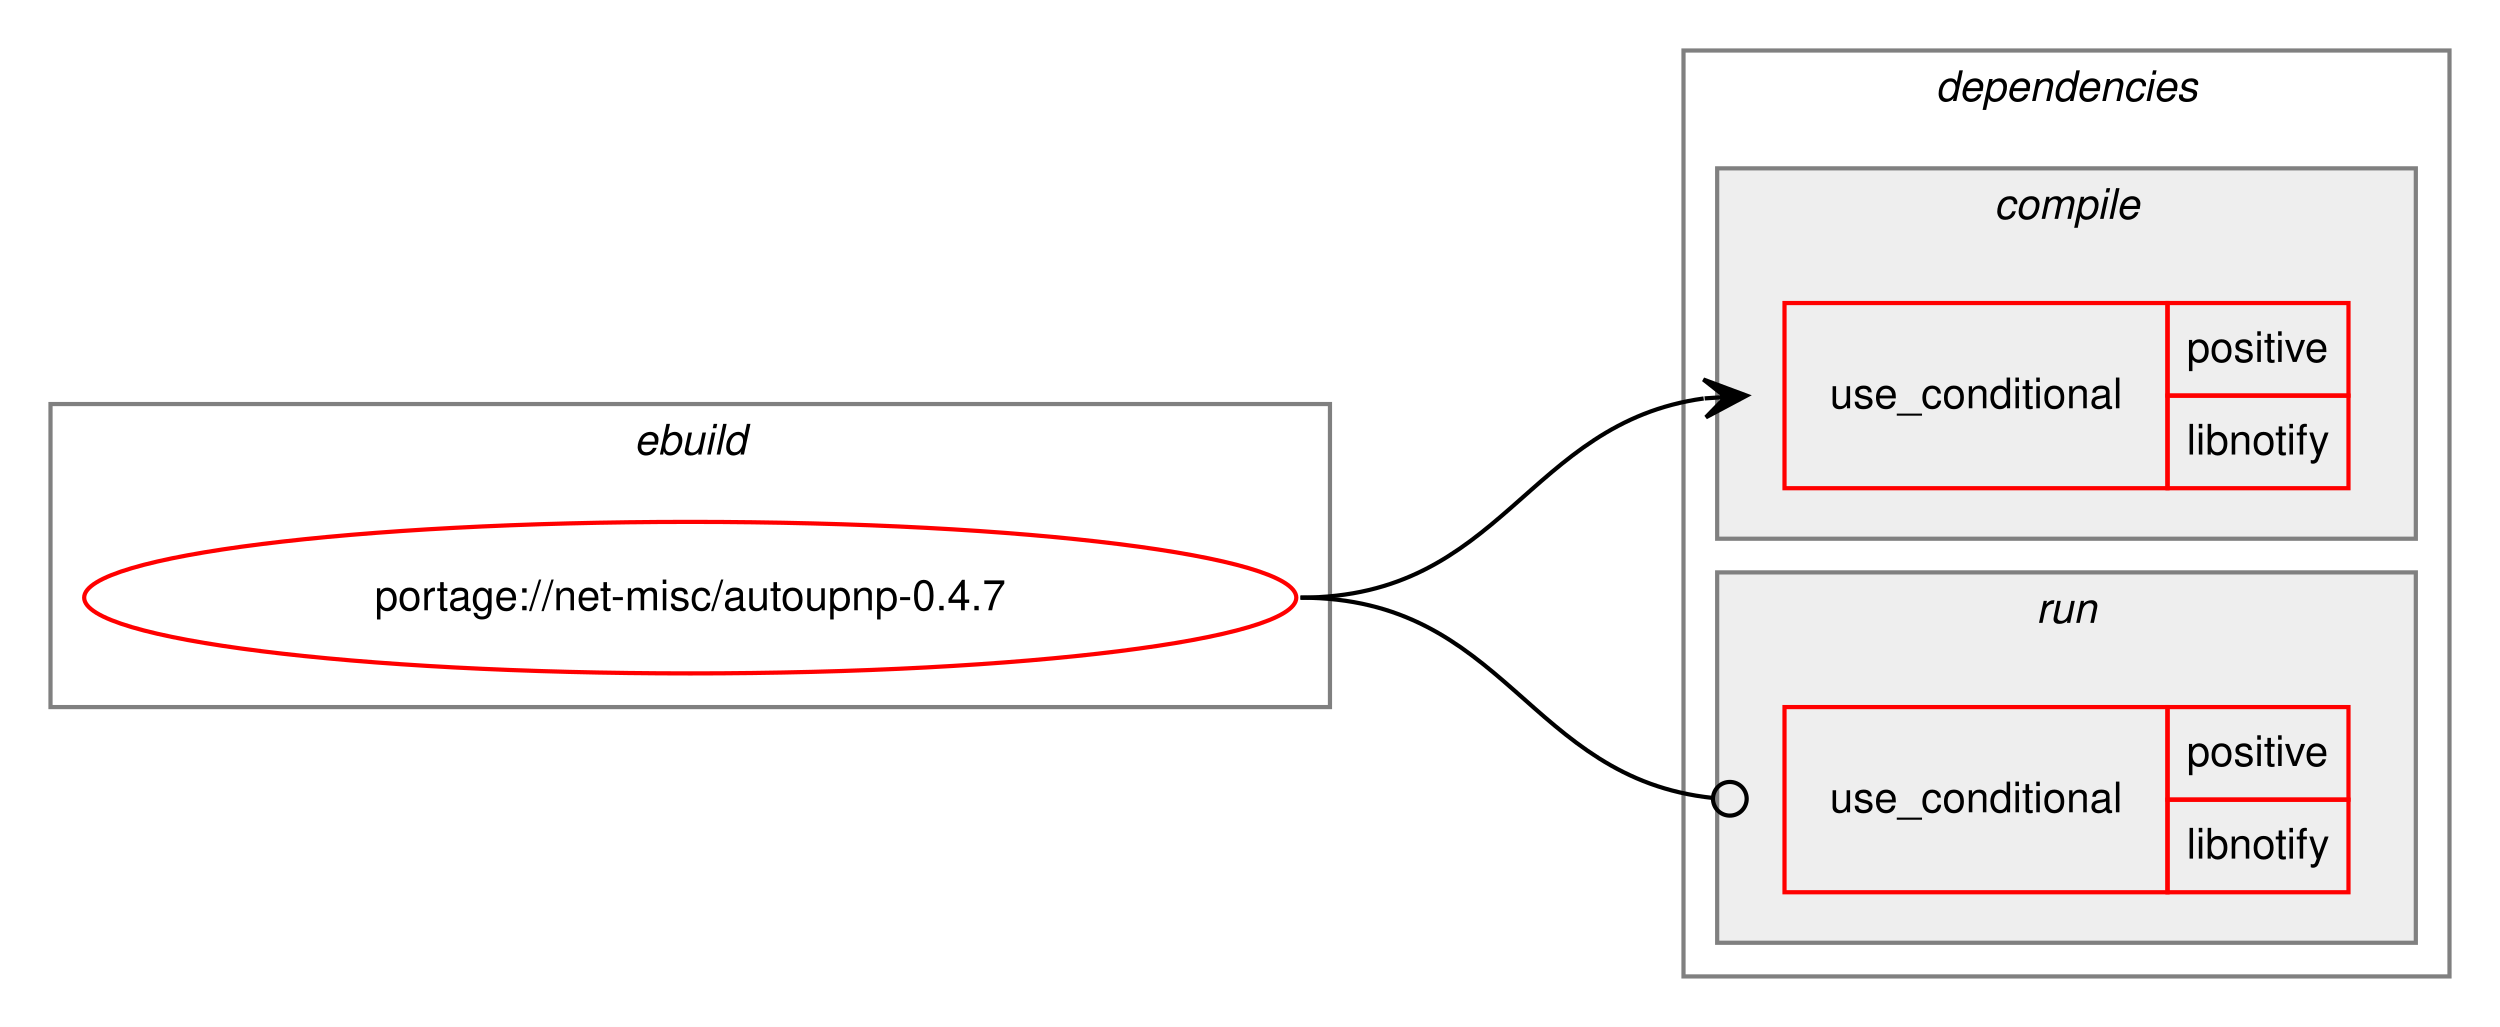
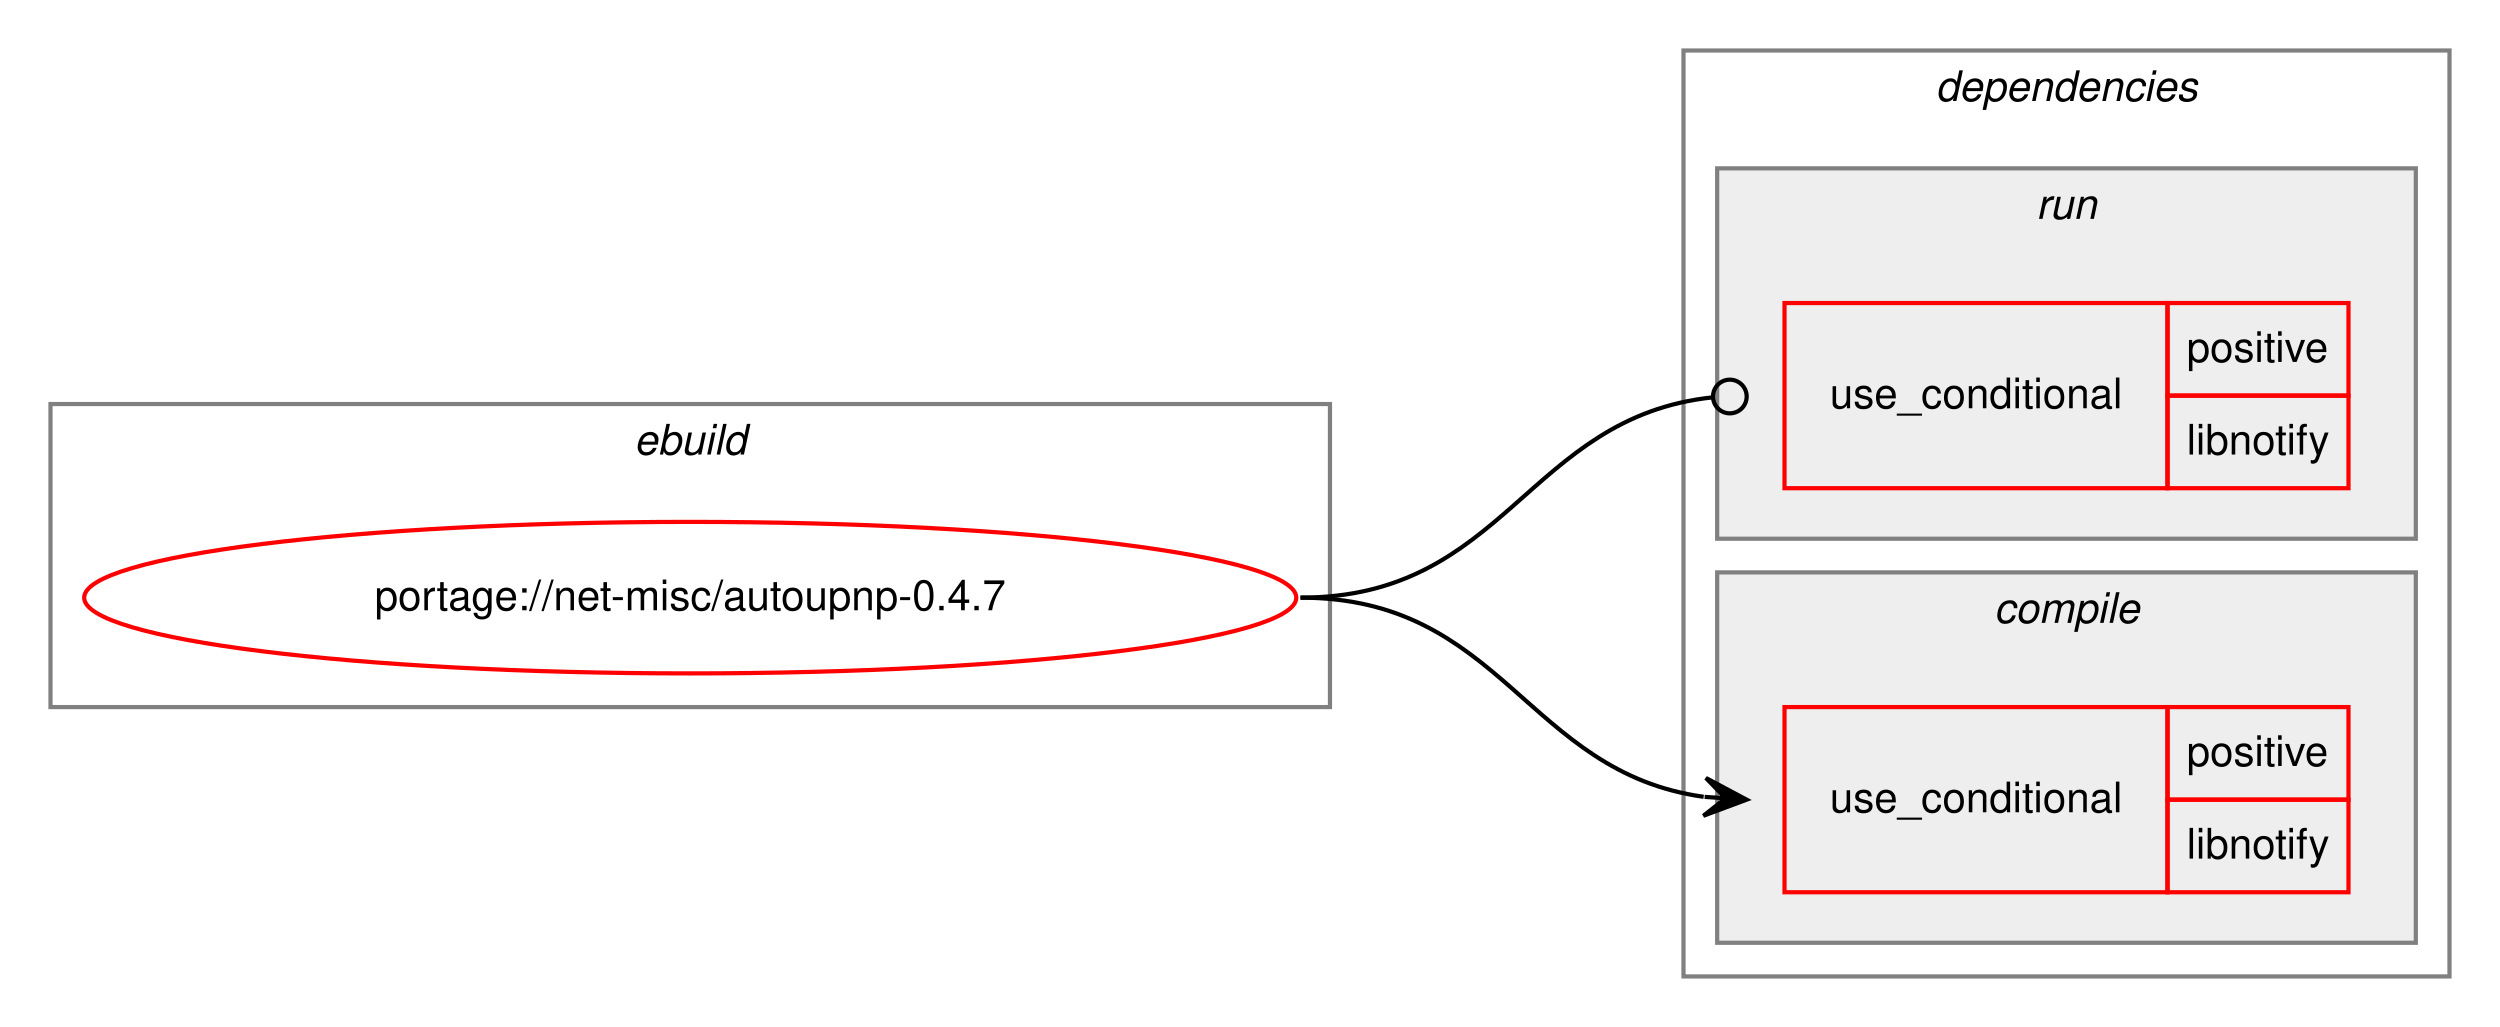
<svg xmlns="http://www.w3.org/2000/svg" xmlns:xlink="http://www.w3.org/1999/xlink" width="594pt" height="244pt" viewBox="0.00 0.00 594.00 244.00">
  <g id="graph0" class="graph" transform="scale(1 1) rotate(0) translate(4 240)">
    <polygon fill="white" stroke="transparent" points="-4,4 -4,-240 590,-240 590,4 -4,4" />
    <g id="clust1" class="cluster">
      <polygon fill="none" stroke="gray" points="8,-72 8,-144 312,-144 312,-72 8,-72" />
      <text text-anchor="start" x="146.66" y="-132" font-family="Helvetica,sans-Serif" font-style="italic" font-size="10.00">ebuild</text>
    </g>
    <g id="clust2" class="cluster">
      <polygon fill="none" stroke="gray" points="396,-8 396,-228 578,-228 578,-8 396,-8" />
      <text text-anchor="start" x="455.88" y="-216" font-family="Helvetica,sans-Serif" font-style="italic" font-size="10.00">dependencies</text>
    </g>
+     <g id="clust6" class="cluster">
+       <polygon fill="#eeeeee" stroke="gray" points="404,-112 404,-200 570,-200 570,-112 404,-112" />
+       <text text-anchor="start" x="479.78" y="-188" font-family="Helvetica,sans-Serif" font-style="italic" font-size="10.00">run</text>
+     </g>
    <g id="clust3" class="cluster">
-       <polygon fill="#eeeeee" stroke="gray" points="404,-112 404,-200 570,-200 570,-112 404,-112" />
-       <text text-anchor="start" x="469.78" y="-188" font-family="Helvetica,sans-Serif" font-style="italic" font-size="10.00">compile</text>
-     </g>
-     <g id="clust6" class="cluster">
      <polygon fill="#eeeeee" stroke="gray" points="404,-16 404,-104 570,-104 570,-16 404,-16" />
-       <text text-anchor="start" x="479.78" y="-92" font-family="Helvetica,sans-Serif" font-style="italic" font-size="10.00">run</text>
+       <text text-anchor="start" x="469.78" y="-92" font-family="Helvetica,sans-Serif" font-style="italic" font-size="10.00">compile</text>
    </g>
    <g id="node1" class="node">
      <g id="a_node1">
        <a xlink:href="../net-misc/autoupnp-0.4.7.svg" xlink:title="portage://net-misc/autoupnp-0.4.7">
          <ellipse fill="none" stroke="red" cx="160" cy="-98" rx="144" ry="18" />
          <text text-anchor="middle" x="160" y="-95" font-family="Helvetica,sans-Serif" font-size="10.00">portage://net-misc/autoupnp-0.4.7</text>
        </a>
      </g>
    </g>
    <g id="node2" class="node">
+       <polygon fill="none" stroke="red" points="420,-28 420,-72 511,-72 511,-28 420,-28" />
+       <text text-anchor="start" x="430.77" y="-47" font-family="Helvetica,sans-Serif" font-size="10.00">use_conditional</text>
+       <polygon fill="none" stroke="red" points="511,-50 511,-72 554,-72 554,-50 511,-50" />
+       <text text-anchor="start" x="515.55" y="-58" font-family="Helvetica,sans-Serif" font-size="10.00">positive</text>
+       <polygon fill="none" stroke="red" points="511,-28 511,-50 554,-50 554,-28 511,-28" />
+       <text text-anchor="start" x="515.55" y="-36" font-family="Helvetica,sans-Serif" font-size="10.00">libnotify</text>
+     </g>
+     <g id="edge1" class="edge">
+       <path fill="none" stroke="black" d="M305,-98C353.08,-98 358.68,-56.51 400.79,-50.68" />
+       <polygon fill="black" stroke="black" points="411,-50 401.32,-55.15 406.01,-50.33 401.02,-50.66 401.02,-50.66 401.02,-50.66 406.01,-50.33 400.72,-46.17 411,-50 411,-50" />
+     </g>
+     <g id="node3" class="node">
      <polygon fill="none" stroke="red" points="420,-124 420,-168 511,-168 511,-124 420,-124" />
      <text text-anchor="start" x="430.77" y="-143" font-family="Helvetica,sans-Serif" font-size="10.00">use_conditional</text>
      <polygon fill="none" stroke="red" points="511,-146 511,-168 554,-168 554,-146 511,-146" />
      <text text-anchor="start" x="515.55" y="-154" font-family="Helvetica,sans-Serif" font-size="10.00">positive</text>
      <polygon fill="none" stroke="red" points="511,-124 511,-146 554,-146 554,-124 511,-124" />
      <text text-anchor="start" x="515.55" y="-132" font-family="Helvetica,sans-Serif" font-size="10.00">libnotify</text>
    </g>
-     <g id="edge1" class="edge">
-       <path fill="none" stroke="black" d="M305,-98C353.08,-98 358.68,-139.49 400.79,-145.32" />
-       <polygon fill="black" stroke="black" points="411,-146 400.72,-149.83 406.01,-145.67 401.02,-145.34 401.02,-145.34 401.02,-145.34 406.01,-145.67 401.32,-140.85 411,-146 411,-146" />
-     </g>
-     <g id="node3" class="node">
-       <polygon fill="none" stroke="red" points="420,-28 420,-72 511,-72 511,-28 420,-28" />
-       <text text-anchor="start" x="430.77" y="-47" font-family="Helvetica,sans-Serif" font-size="10.00">use_conditional</text>
-       <polygon fill="none" stroke="red" points="511,-50 511,-72 554,-72 554,-50 511,-50" />
-       <text text-anchor="start" x="515.55" y="-58" font-family="Helvetica,sans-Serif" font-size="10.00">positive</text>
-       <polygon fill="none" stroke="red" points="511,-28 511,-50 554,-50 554,-28 511,-28" />
-       <text text-anchor="start" x="515.55" y="-36" font-family="Helvetica,sans-Serif" font-size="10.00">libnotify</text>
-     </g>
    <g id="edge2" class="edge">
-       <path fill="none" stroke="black" d="M305,-98C353.89,-98 358.86,-55.11 402.94,-50.41" />
-       <ellipse fill="none" stroke="black" cx="407.01" cy="-50.21" rx="4" ry="4" />
+       <path fill="none" stroke="black" d="M305,-98C353.89,-98 358.86,-140.89 402.94,-145.59" />
+       <ellipse fill="none" stroke="black" cx="407.01" cy="-145.79" rx="4" ry="4" />
    </g>
  </g>
</svg>
